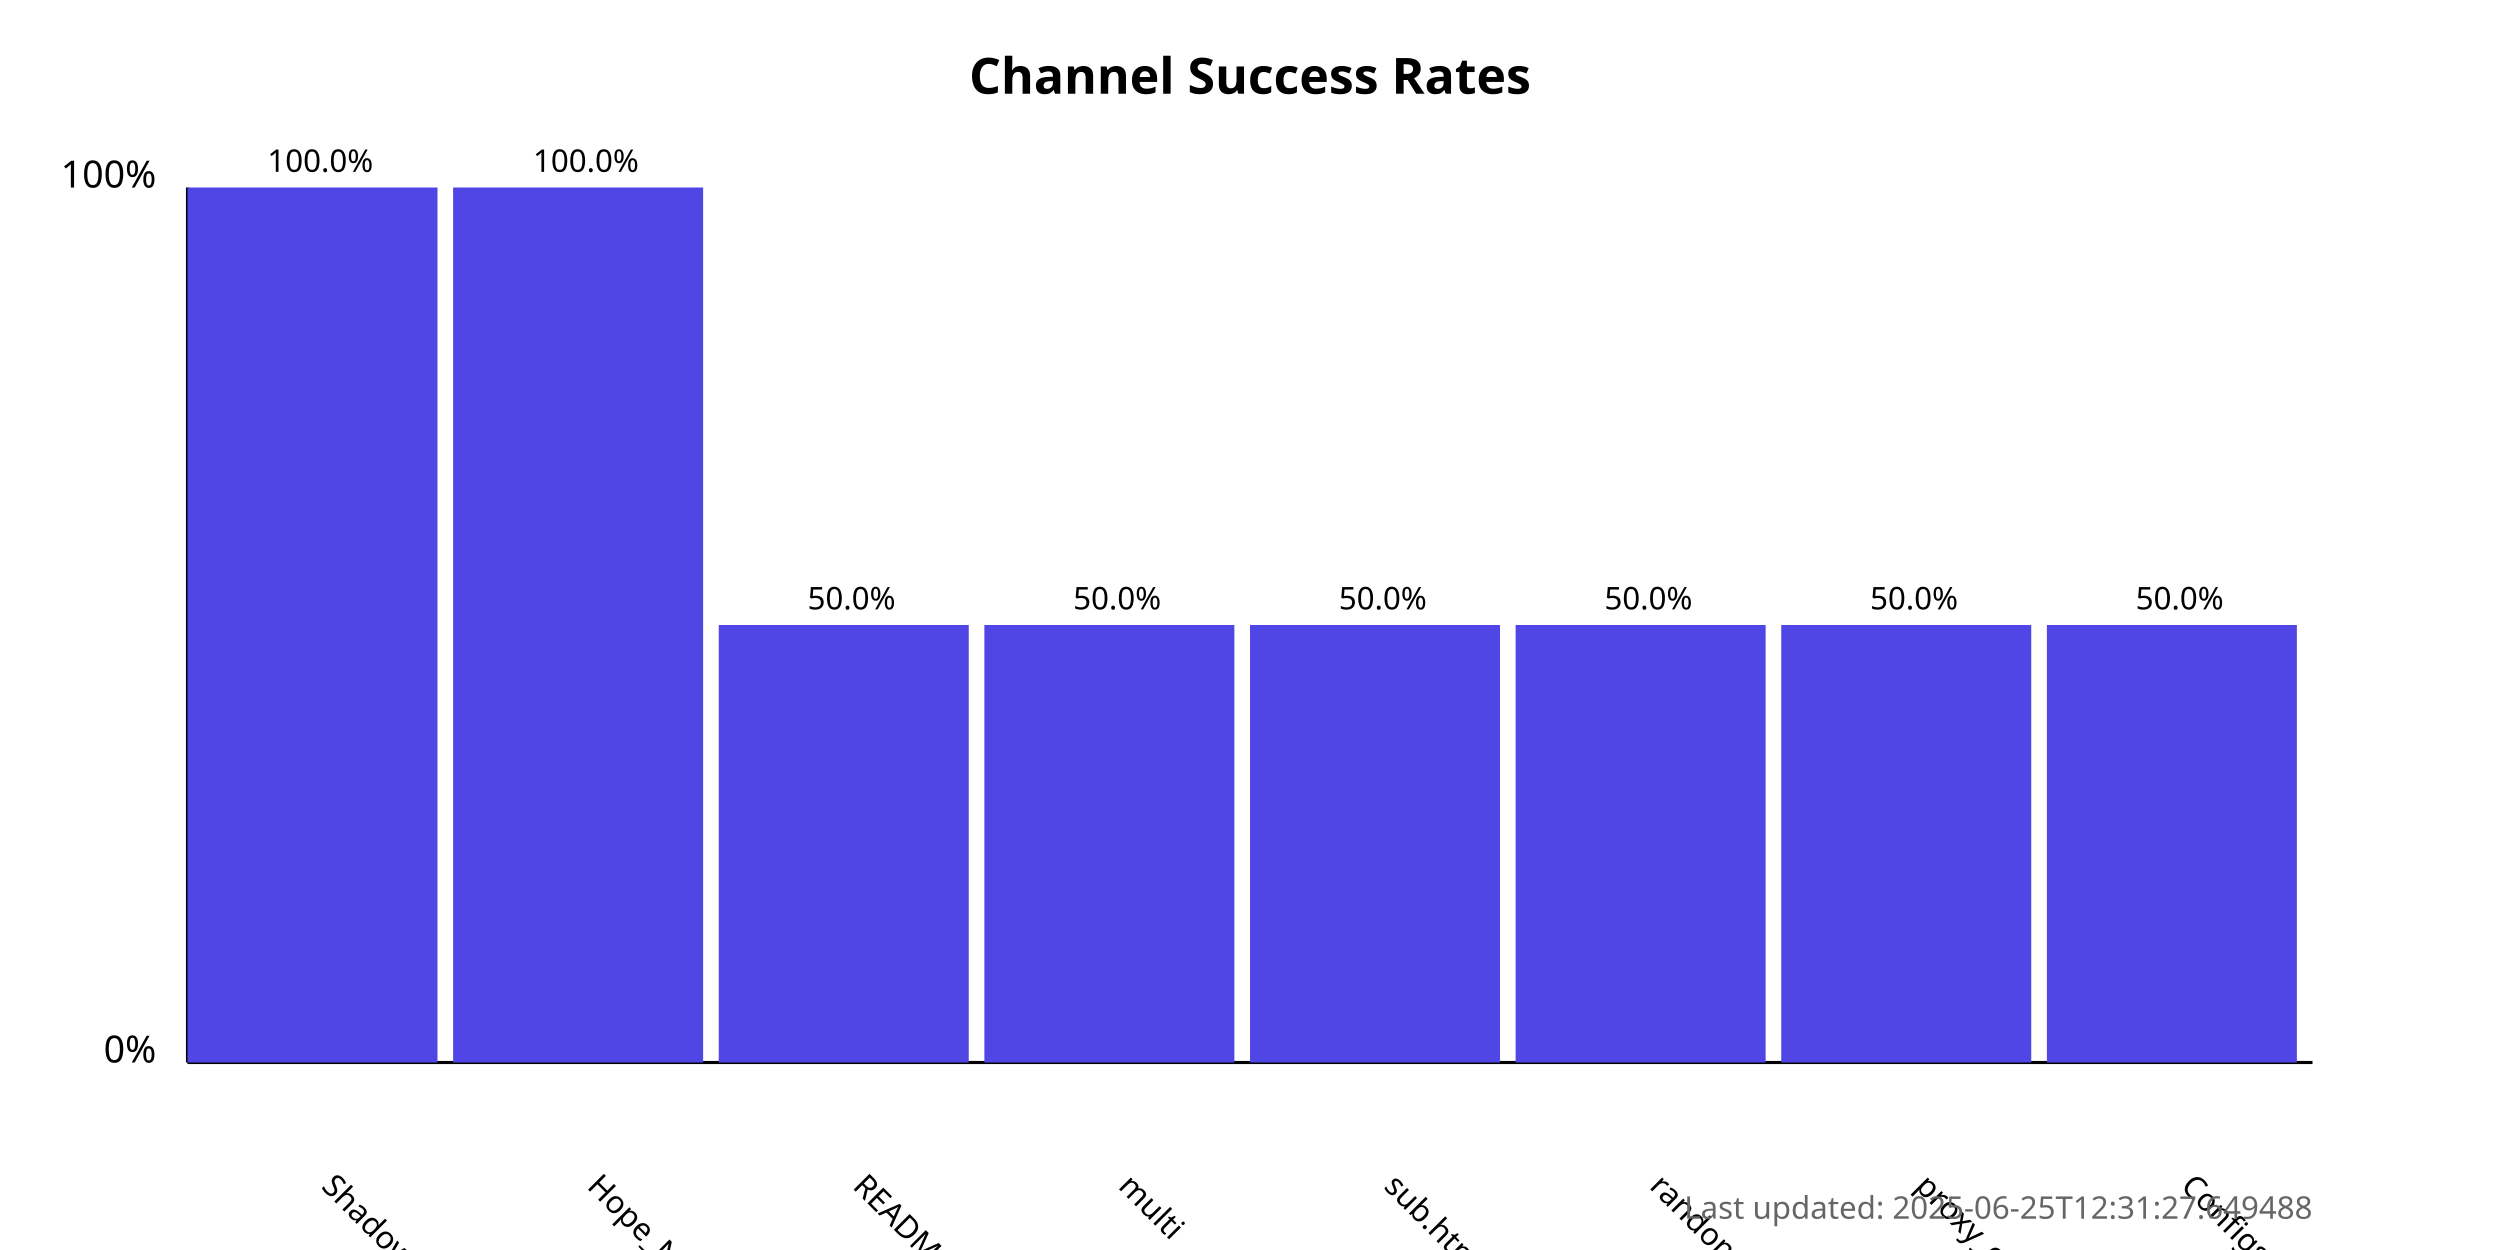
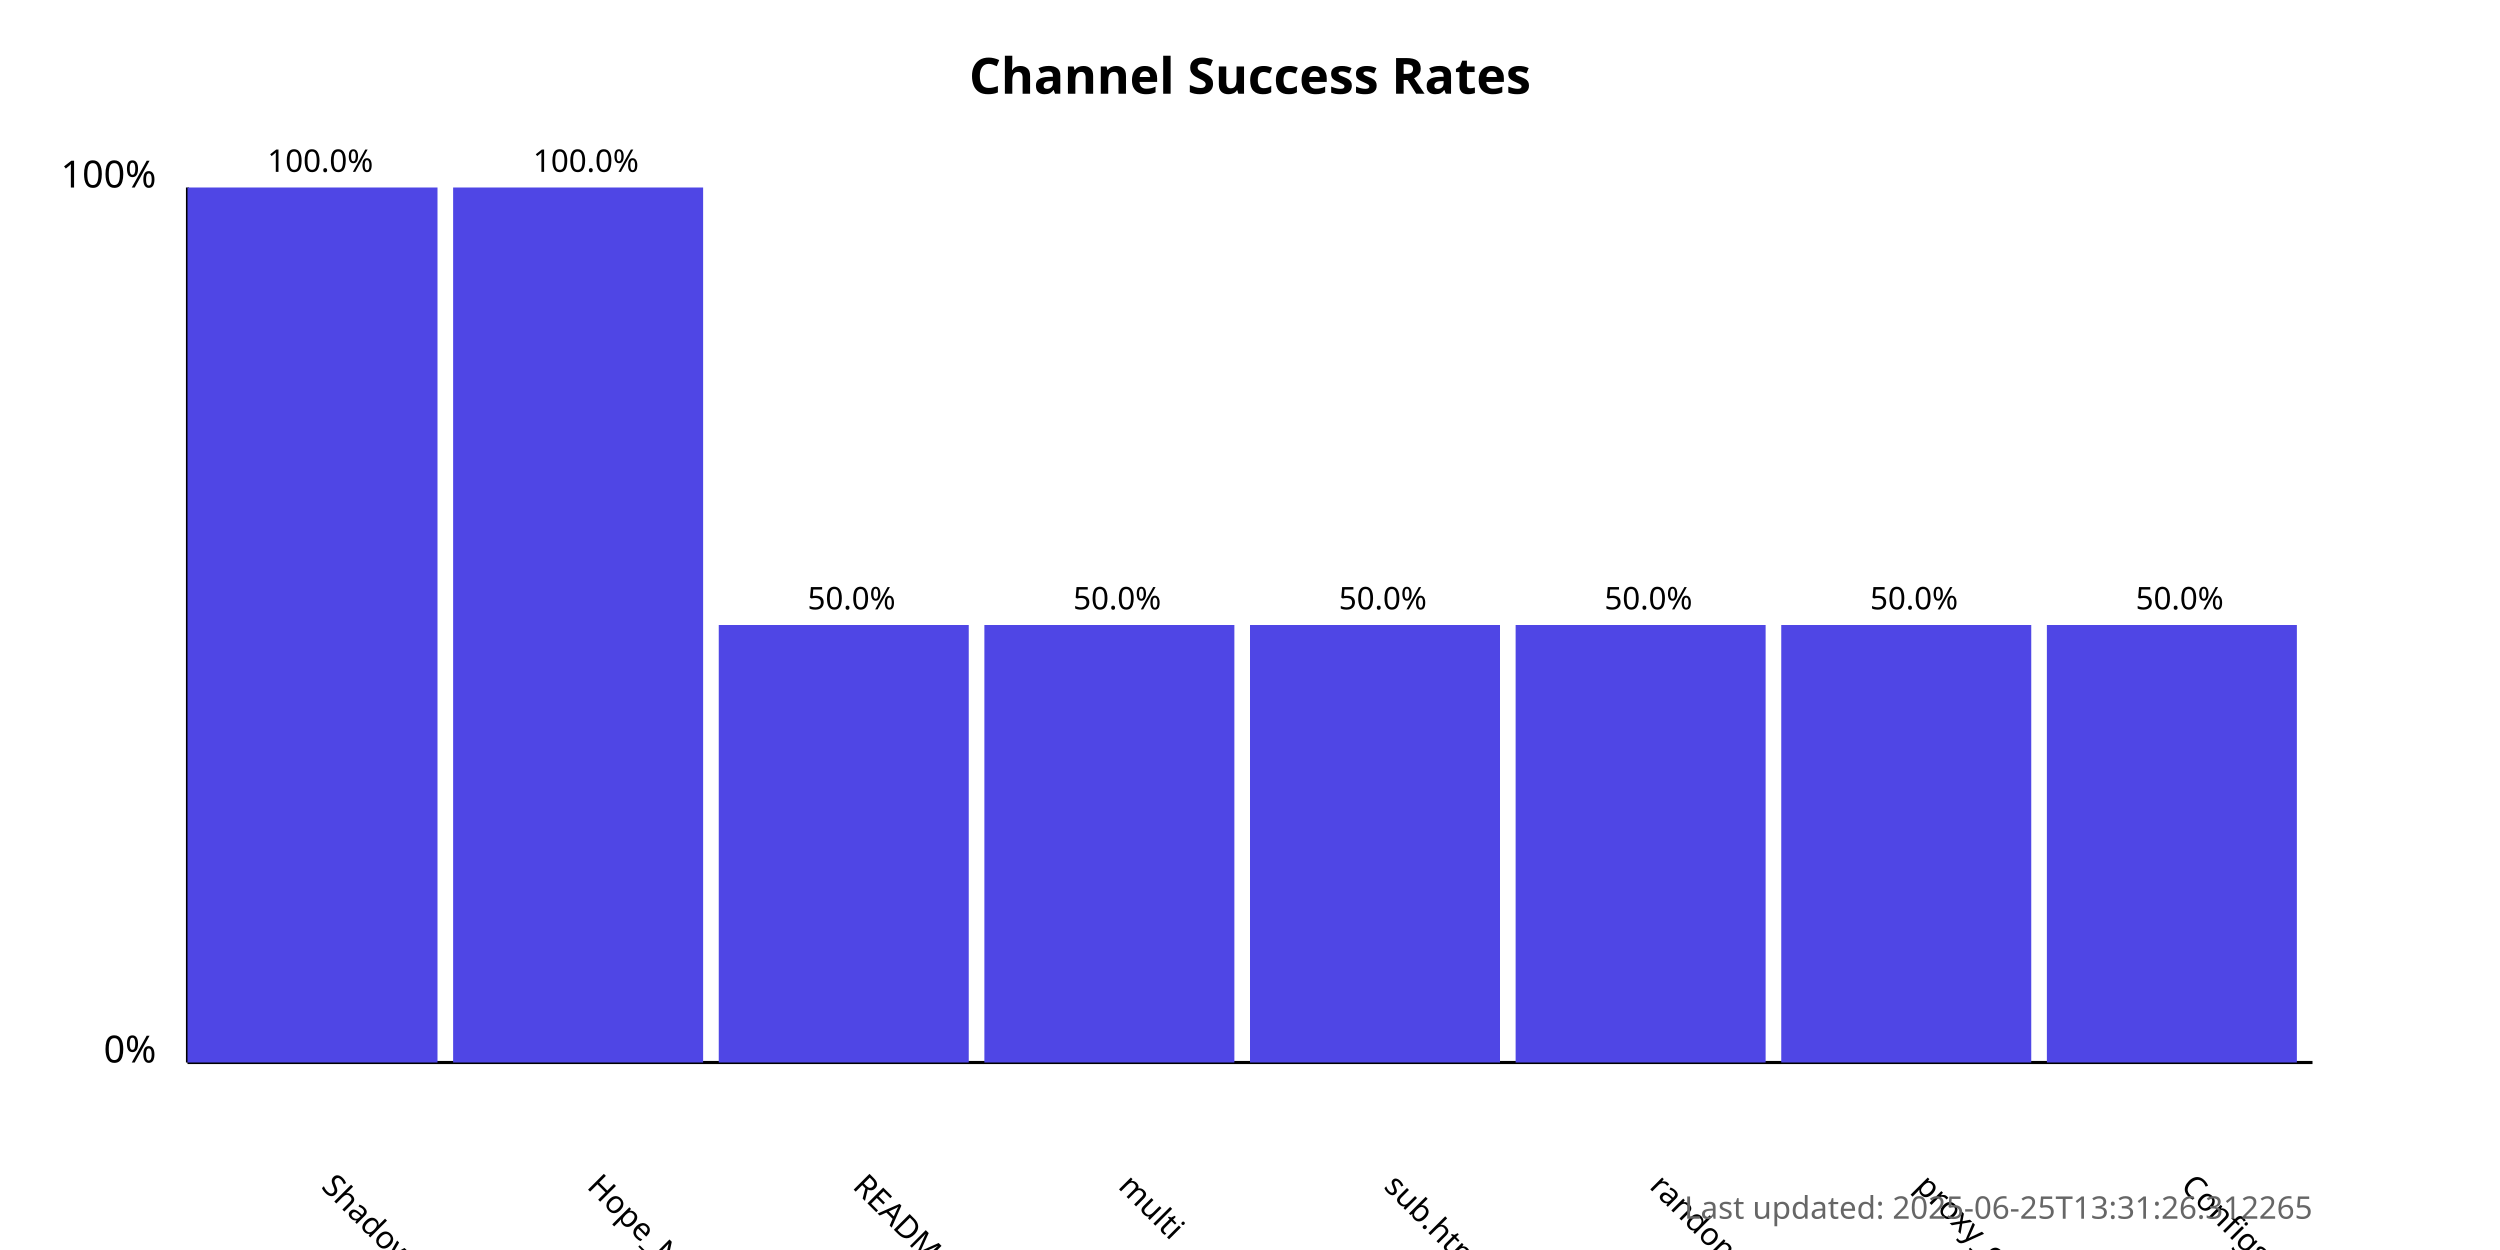
<svg xmlns="http://www.w3.org/2000/svg" width="800" height="400">
  <style>
            .chart-title { font: bold 16px sans-serif; }
            .axis-label { font: 12px sans-serif; }
            .tick-label { font: 10px sans-serif; }
            .bar { fill: #4f46e5; }
            .bar:hover { fill: #6366f1; }
            .timestamp { font: 10px sans-serif; fill: #666; }
        </style>
  <text x="400.0" y="30" text-anchor="middle" class="chart-title">
            Channel Success Rates
        </text>
  <line x1="60" y1="340" x2="60" y2="60" stroke="black" stroke-width="1" />
  <line x1="60" y1="340" x2="740" y2="340" stroke="black" stroke-width="1" />
  <text x="50" y="340" text-anchor="end" class="axis-label">0%</text>
  <text x="50" y="60" text-anchor="end" class="axis-label">100%</text>
  <g>
    <rect x="60" y="60.0" width="80.0" height="280.0" class="bar" />
    <text x="102.5" y="380" transform="rotate(45, 102.5, 380)" text-anchor="start" class="tick-label">
                ShadowProxy66
            </text>
    <text x="102.5" y="55.0" text-anchor="middle" class="tick-label">
                100.0%
            </text>
  </g>
  <g>
    <rect x="145.0" y="60.0" width="80.0" height="280.0" class="bar" />
    <text x="187.5" y="380" transform="rotate(45, 187.5, 380)" text-anchor="start" class="tick-label">
                Hope_Net
            </text>
    <text x="187.5" y="55.0" text-anchor="middle" class="tick-label">
                100.0%
            </text>
  </g>
  <g>
    <rect x="230.0" y="200.0" width="80.0" height="140.0" class="bar" />
    <text x="272.5" y="380" transform="rotate(45, 272.5, 380)" text-anchor="start" class="tick-label">
                README.md
            </text>
    <text x="272.5" y="195.0" text-anchor="middle" class="tick-label">
                50.0%
            </text>
  </g>
  <g>
    <rect x="315.0" y="200.0" width="80.0" height="140.0" class="bar" />
    <text x="357.5" y="380" transform="rotate(45, 357.5, 380)" text-anchor="start" class="tick-label">
                multi
            </text>
    <text x="357.5" y="195.0" text-anchor="middle" class="tick-label">
                50.0%
            </text>
  </g>
  <g>
    <rect x="400.0" y="200.0" width="80.0" height="140.0" class="bar" />
    <text x="442.5" y="380" transform="rotate(45, 442.5, 380)" text-anchor="start" class="tick-label">
                sub.html
            </text>
    <text x="442.5" y="195.0" text-anchor="middle" class="tick-label">
                50.0%
            </text>
  </g>
  <g>
    <rect x="485.0" y="200.0" width="80.0" height="140.0" class="bar" />
    <text x="527.5" y="380" transform="rotate(45, 527.5, 380)" text-anchor="start" class="tick-label">
                random
            </text>
    <text x="527.5" y="195.0" text-anchor="middle" class="tick-label">
                50.0%
            </text>
  </g>
  <g>
    <rect x="570.0" y="200.0" width="80.0" height="140.0" class="bar" />
    <text x="612.5" y="380" transform="rotate(45, 612.5, 380)" text-anchor="start" class="tick-label">
                proxy_configs.txt
            </text>
    <text x="612.5" y="195.0" text-anchor="middle" class="tick-label">
                50.0%
            </text>
  </g>
  <g>
    <rect x="655.0" y="200.0" width="80.0" height="140.0" class="bar" />
    <text x="697.5" y="380" transform="rotate(45, 697.5, 380)" text-anchor="start" class="tick-label">
                ConfigsHubPlus
            </text>
    <text x="697.5" y="195.0" text-anchor="middle" class="tick-label">
                50.0%
            </text>
  </g>
  <text x="740" y="390" text-anchor="end" class="timestamp">
-             Last updated: 2025-06-25T12:31:27.649488
+             Last updated: 2025-06-25T13:31:26.312265
        </text>
</svg>
